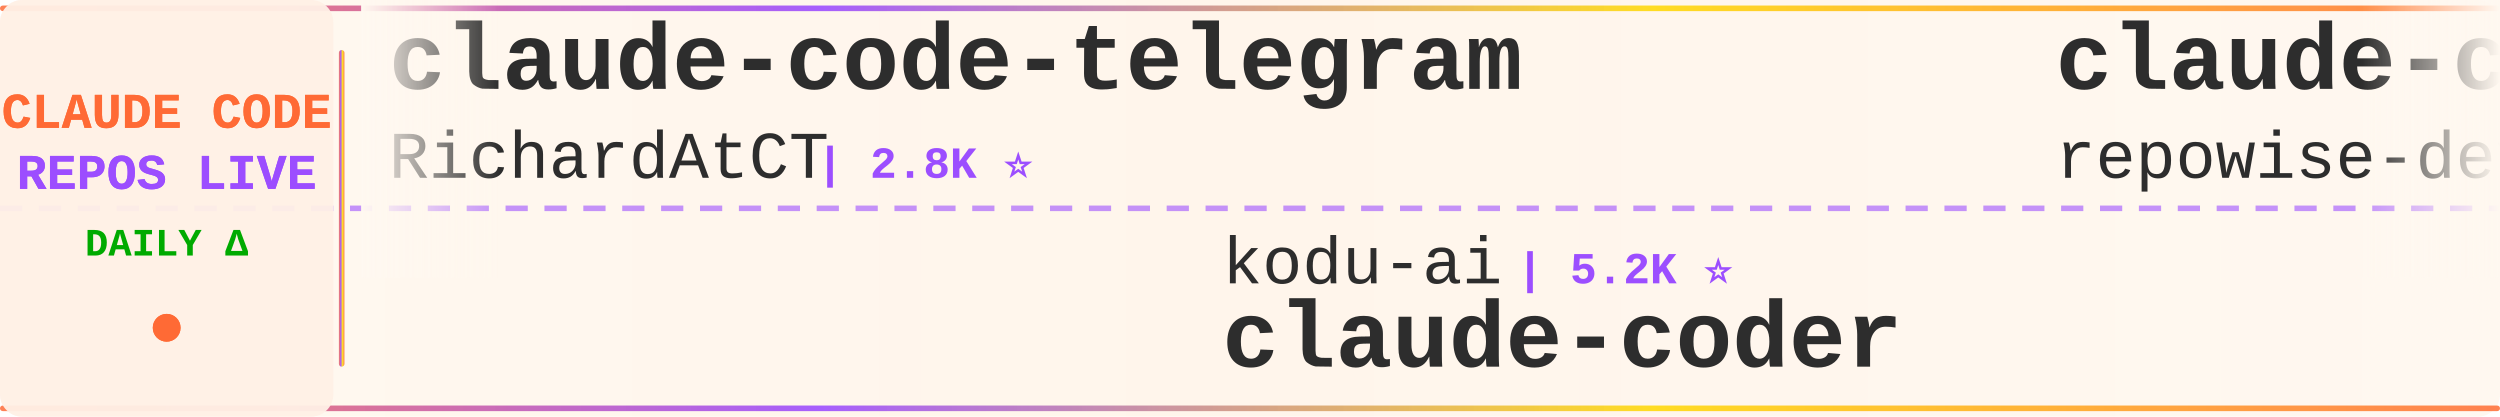
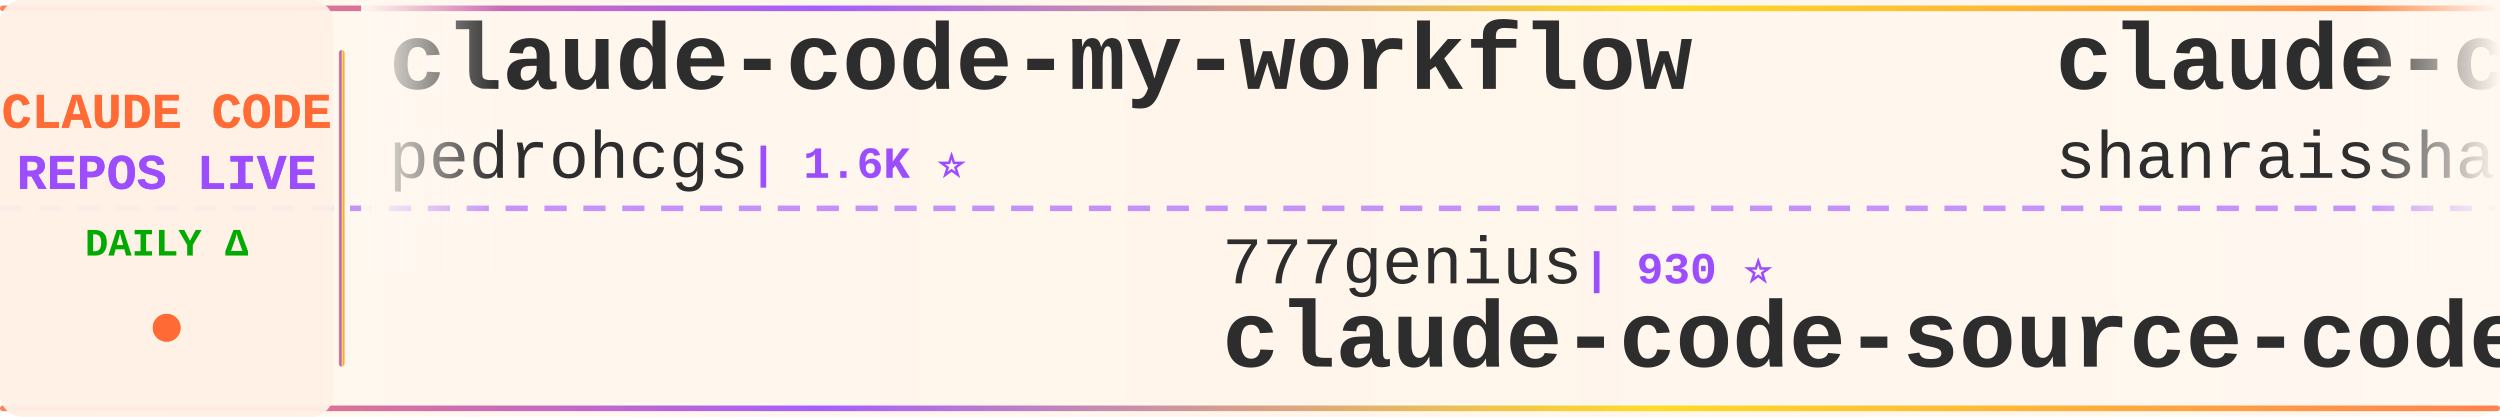
<svg xmlns="http://www.w3.org/2000/svg" width="900" height="150">
  <defs>
    <linearGradient id="tickerBg" x1="0%" y1="0%" x2="100%" y2="0%">
      <stop offset="0%" style="stop-color:#fff8f0;stop-opacity:0.98" />
      <stop offset="50%" style="stop-color:#fff5eb;stop-opacity:1" />
      <stop offset="100%" style="stop-color:#fff8f0;stop-opacity:0.98" />
    </linearGradient>
    <linearGradient id="borderGrad" x1="0%" y1="0%" x2="100%" y2="0%">
      <stop offset="0%" style="stop-color:#FF6B35;stop-opacity:0.85">
        <animate attributeName="stop-opacity" values="0.85;1;0.85" dur="2s" repeatCount="indefinite" />
      </stop>
      <stop offset="33%" style="stop-color:#9C4EFF;stop-opacity:0.9">
        <animate attributeName="stop-opacity" values="0.9;1;0.9" dur="2.2s" repeatCount="indefinite" />
      </stop>
      <stop offset="66%" style="stop-color:#FFD700;stop-opacity:0.85">
        <animate attributeName="stop-opacity" values="0.85;1;0.85" dur="1.8s" repeatCount="indefinite" />
      </stop>
      <stop offset="100%" style="stop-color:#FF6B35;stop-opacity:0.85">
        <animate attributeName="stop-opacity" values="0.85;1;0.85" dur="2s" repeatCount="indefinite" />
      </stop>
    </linearGradient>
    <filter id="textGlow">
      <feGaussianBlur stdDeviation="0.15" result="coloredBlur" />
      <feMerge>
        <feMergeNode in="coloredBlur" />
        <feMergeNode in="SourceGraphic" />
      </feMerge>
    </filter>
    <filter id="metricGlow">
      <feGaussianBlur stdDeviation="0.2" result="coloredBlur" />
      <feMerge>
        <feMergeNode in="coloredBlur" />
        <feMergeNode in="SourceGraphic" />
      </feMerge>
    </filter>
    <linearGradient id="leftFade" x1="0%" y1="0%" x2="100%" y2="0%">
      <stop offset="0%" style="stop-color:#fff8f0;stop-opacity:1" />
      <stop offset="100%" style="stop-color:#fff8f0;stop-opacity:0" />
    </linearGradient>
    <linearGradient id="rightFade" x1="0%" y1="0%" x2="100%" y2="0%">
      <stop offset="0%" style="stop-color:#fff8f0;stop-opacity:0" />
      <stop offset="100%" style="stop-color:#fff8f0;stop-opacity:1" />
    </linearGradient>
  </defs>
  <rect width="900" height="150" fill="url(#tickerBg)" rx="8" />
  <rect x="0" y="2" width="900" height="2" fill="url(#borderGrad)" rx="1" />
  <rect x="0" y="146" width="900" height="2" fill="url(#borderGrad)" rx="1" />
  <line x1="0" y1="75" x2="900" y2="75" stroke="#9C4EFF" stroke-width="2" stroke-dasharray="8 6" opacity="0.6" />
  <rect x="0" y="0" width="120" height="150" fill="#fff0e6" opacity="0.95" rx="8" />
  <text x="60" y="46" font-family="'Courier New', monospace" font-size="18" font-weight="bold" fill="#FF6B35" text-anchor="middle" filter="url(#textGlow)">
    CLAUDE CODE
  </text>
  <text x="60" y="68" font-family="'Courier New', monospace" font-size="18" font-weight="bold" fill="#9C4EFF" text-anchor="middle" filter="url(#textGlow)">
    REPOS LIVE
  </text>
  <text x="60" y="92" font-family="'Courier New', monospace" font-size="14" font-weight="bold" fill="#00aa00" text-anchor="middle">
    DAILY Δ
  </text>
  <circle cx="60" cy="118" r="5" fill="#FF6B35" filter="url(#metricGlow)">
    <animate attributeName="r" values="4;6;4" dur="1.5s" repeatCount="indefinite" />
    <animate attributeName="opacity" values="0.6;1;0.6" dur="1.5s" repeatCount="indefinite" />
  </circle>
  <rect x="122" y="18" width="2" height="114" fill="url(#borderGrad)" rx="1" />
  <clipPath id="tickerClip">
    <rect x="130" y="0" width="770" height="150" />
  </clipPath>
  <g clip-path="url(#tickerClip)">
    <g id="tickerItems">
      <animateTransform attributeName="transform" attributeType="XML" type="translate" from="0 0" to="-3000 0" dur="54s" repeatCount="indefinite" />
      <g transform="translate(0, 0)">
-         <text x="140" y="32" font-family="'Courier New', monospace" font-size="34" font-weight="bold" fill="#2d2d2d">claude-code-telegram</text>
-         <text x="140" y="64" font-family="'Courier New', monospace" font-size="24" font-weight="normal" fill="#2d2d2d" opacity="1.0">RichardAtCT</text>
-         <text x="294" y="64" font-family="'Courier New', monospace" font-size="16" font-weight="bold" fill="#9C4EFF"> | 2.8K ⭐</text>
+         <text x="140" y="32" font-family="'Courier New', monospace" font-size="34" font-weight="bold" fill="#2d2d2d">claude-code-my-workflow</text>
+         <text x="140" y="64" font-family="'Courier New', monospace" font-size="24" font-weight="normal" fill="#2d2d2d" opacity="1.0">pedrohcgs</text>
+         <text x="270" y="64" font-family="'Courier New', monospace" font-size="16" font-weight="bold" fill="#9C4EFF"> | 1.6K ⭐</text>
      </g>
      <g transform="translate(300, 0)">
-         <text x="140" y="102" font-family="'Courier New', monospace" font-size="24" font-weight="normal" fill="#2d2d2d" opacity="1.0">kodu-ai</text>
-         <text x="246" y="102" font-family="'Courier New', monospace" font-size="16" font-weight="bold" fill="#9C4EFF"> | 5.2K ⭐</text>
-         <text x="140" y="132" font-family="'Courier New', monospace" font-size="34" font-weight="bold" fill="#2d2d2d">claude-coder</text>
+         <text x="140" y="102" font-family="'Courier New', monospace" font-size="24" font-weight="normal" fill="#2d2d2d" opacity="1.0">777genius</text>
+         <text x="270" y="102" font-family="'Courier New', monospace" font-size="16" font-weight="bold" fill="#9C4EFF"> | 930 ⭐</text>
+         <text x="140" y="132" font-family="'Courier New', monospace" font-size="34" font-weight="bold" fill="#2d2d2d">claude-code-source-code</text>
      </g>
      <g transform="translate(600, 0)">
-         <text x="140" y="32" font-family="'Courier New', monospace" font-size="34" font-weight="bold" fill="#2d2d2d">claude-code-prompts</text>
-         <text x="140" y="64" font-family="'Courier New', monospace" font-size="24" font-weight="normal" fill="#2d2d2d" opacity="1.0">repowise-dev</text>
-         <text x="306" y="64" font-family="'Courier New', monospace" font-size="16" font-weight="bold" fill="#9C4EFF"> | 1.2K ⭐</text>
+         <text x="140" y="32" font-family="'Courier New', monospace" font-size="34" font-weight="bold" fill="#2d2d2d">claude-code-best-practic...</text>
+         <text x="140" y="64" font-family="'Courier New', monospace" font-size="24" font-weight="normal" fill="#2d2d2d" opacity="1.0">shanraisshan</text>
+         <text x="306" y="64" font-family="'Courier New', monospace" font-size="16" font-weight="bold" fill="#9C4EFF"> | 65.8K ⭐ +4</text>
      </g>
      <g transform="translate(900, 0)">
-         <text x="140" y="102" font-family="'Courier New', monospace" font-size="24" font-weight="normal" fill="#2d2d2d" opacity="1.0">Yeachan-Heo</text>
-         <text x="294" y="102" font-family="'Courier New', monospace" font-size="16" font-weight="bold" fill="#9C4EFF"> | 39.1K ⭐ -1</text>
-         <text x="140" y="132" font-family="'Courier New', monospace" font-size="34" font-weight="bold" fill="#2d2d2d">oh-my-claudecode</text>
+         <text x="140" y="102" font-family="'Courier New', monospace" font-size="24" font-weight="normal" fill="#2d2d2d" opacity="1.0">JrCx7scC</text>
+         <text x="258" y="102" font-family="'Courier New', monospace" font-size="16" font-weight="bold" fill="#9C4EFF"> | 376 ⭐</text>
+         <text x="140" y="132" font-family="'Courier New', monospace" font-size="34" font-weight="bold" fill="#2d2d2d">claude-code-source</text>
      </g>
      <g transform="translate(1200, 0)">
-         <text x="140" y="32" font-family="'Courier New', monospace" font-size="34" font-weight="bold" fill="#2d2d2d">awesome-claude-code</text>
-         <text x="140" y="64" font-family="'Courier New', monospace" font-size="24" font-weight="normal" fill="#2d2d2d" opacity="1.0">jqueryscript</text>
-         <text x="306" y="64" font-family="'Courier New', monospace" font-size="16" font-weight="bold" fill="#9C4EFF"> | 510 ⭐</text>
+         <text x="140" y="32" font-family="'Courier New', monospace" font-size="34" font-weight="bold" fill="#2d2d2d">claude-code</text>
+         <text x="140" y="64" font-family="'Courier New', monospace" font-size="24" font-weight="normal" fill="#2d2d2d" opacity="1.0">alex000kim</text>
+         <text x="282" y="64" font-family="'Courier New', monospace" font-size="16" font-weight="bold" fill="#9C4EFF"> | 233 ⭐</text>
      </g>
      <g transform="translate(1500, 0)">
-         <text x="140" y="102" font-family="'Courier New', monospace" font-size="24" font-weight="normal" fill="#2d2d2d" opacity="1.0">huangjia2019</text>
-         <text x="306" y="102" font-family="'Courier New', monospace" font-size="16" font-weight="bold" fill="#9C4EFF"> | 1.1K ⭐</text>
-         <text x="140" y="132" font-family="'Courier New', monospace" font-size="34" font-weight="bold" fill="#2d2d2d">claude-code-engineering</text>
+         <text x="140" y="102" font-family="'Courier New', monospace" font-size="24" font-weight="normal" fill="#2d2d2d" opacity="1.0">SeemSeam</text>
+         <text x="258" y="102" font-family="'Courier New', monospace" font-size="16" font-weight="bold" fill="#9C4EFF"> | 3.5K ⭐</text>
+         <text x="140" y="132" font-family="'Courier New', monospace" font-size="34" font-weight="bold" fill="#2d2d2d">claude_codex_bridge</text>
      </g>
      <g transform="translate(1800, 0)">
-         <text x="140" y="32" font-family="'Courier New', monospace" font-size="34" font-weight="bold" fill="#2d2d2d">claude-code-rev</text>
-         <text x="140" y="64" font-family="'Courier New', monospace" font-size="24" font-weight="normal" fill="#2d2d2d" opacity="1.0">oboard</text>
-         <text x="234" y="64" font-family="'Courier New', monospace" font-size="16" font-weight="bold" fill="#9C4EFF"> | 3.3K ⭐</text>
+         <text x="140" y="32" font-family="'Courier New', monospace" font-size="34" font-weight="bold" fill="#2d2d2d">Claude-Code-Game-Studios</text>
+         <text x="140" y="64" font-family="'Courier New', monospace" font-size="24" font-weight="normal" fill="#2d2d2d" opacity="1.0">Donchitos</text>
+         <text x="270" y="64" font-family="'Courier New', monospace" font-size="16" font-weight="bold" fill="#9C4EFF"> | 24.9K ⭐ +3</text>
      </g>
      <g transform="translate(2100, 0)">
-         <text x="140" y="102" font-family="'Courier New', monospace" font-size="24" font-weight="normal" fill="#2d2d2d" opacity="1.0">luyao618</text>
-         <text x="258" y="102" font-family="'Courier New', monospace" font-size="16" font-weight="bold" fill="#9C4EFF"> | 1.7K ⭐ +1</text>
-         <text x="140" y="132" font-family="'Courier New', monospace" font-size="34" font-weight="bold" fill="#2d2d2d">Claude-Code-Source-Study</text>
+         <text x="140" y="102" font-family="'Courier New', monospace" font-size="24" font-weight="normal" fill="#2d2d2d" opacity="1.0">claude-code-best</text>
+         <text x="354" y="102" font-family="'Courier New', monospace" font-size="16" font-weight="bold" fill="#9C4EFF"> | 22.4K ⭐ +2</text>
+         <text x="140" y="132" font-family="'Courier New', monospace" font-size="34" font-weight="bold" fill="#2d2d2d">claude-code</text>
      </g>
      <g transform="translate(2400, 0)">
-         <text x="140" y="32" font-family="'Courier New', monospace" font-size="34" font-weight="bold" fill="#2d2d2d">Open-ClaudeCode</text>
-         <text x="140" y="64" font-family="'Courier New', monospace" font-size="24" font-weight="normal" fill="#2d2d2d" opacity="1.0">LING71671</text>
-         <text x="270" y="64" font-family="'Courier New', monospace" font-size="16" font-weight="bold" fill="#9C4EFF"> | 948 ⭐</text>
+         <text x="140" y="32" font-family="'Courier New', monospace" font-size="34" font-weight="bold" fill="#2d2d2d">claude-code</text>
+         <text x="140" y="64" font-family="'Courier New', monospace" font-size="24" font-weight="normal" fill="#2d2d2d" opacity="1.0">tanbiralam</text>
+         <text x="282" y="64" font-family="'Courier New', monospace" font-size="16" font-weight="bold" fill="#9C4EFF"> | 2.2K ⭐</text>
      </g>
      <g transform="translate(2700, 0)">
-         <text x="140" y="102" font-family="'Courier New', monospace" font-size="24" font-weight="normal" fill="#2d2d2d" opacity="1.0">fuergaosi233</text>
-         <text x="306" y="102" font-family="'Courier New', monospace" font-size="16" font-weight="bold" fill="#9C4EFF"> | 2.8K ⭐ -1</text>
-         <text x="140" y="132" font-family="'Courier New', monospace" font-size="34" font-weight="bold" fill="#2d2d2d">claude-code-proxy</text>
+         <text x="140" y="102" font-family="'Courier New', monospace" font-size="24" font-weight="normal" fill="#2d2d2d" opacity="1.0">codeaashu</text>
+         <text x="270" y="102" font-family="'Courier New', monospace" font-size="16" font-weight="bold" fill="#9C4EFF"> | 3.3K ⭐</text>
+         <text x="140" y="132" font-family="'Courier New', monospace" font-size="34" font-weight="bold" fill="#2d2d2d">claude-code</text>
      </g>
      <g transform="translate(3000, 0)">
-         <text x="140" y="32" font-family="'Courier New', monospace" font-size="34" font-weight="bold" fill="#2d2d2d">claude-code-telegram</text>
-         <text x="140" y="64" font-family="'Courier New', monospace" font-size="24" font-weight="normal" fill="#2d2d2d" opacity="1.0">RichardAtCT</text>
-         <text x="294" y="64" font-family="'Courier New', monospace" font-size="16" font-weight="bold" fill="#9C4EFF"> | 2.8K ⭐</text>
+         <text x="140" y="32" font-family="'Courier New', monospace" font-size="34" font-weight="bold" fill="#2d2d2d">claude-code-my-workflow</text>
+         <text x="140" y="64" font-family="'Courier New', monospace" font-size="24" font-weight="normal" fill="#2d2d2d" opacity="1.0">pedrohcgs</text>
+         <text x="270" y="64" font-family="'Courier New', monospace" font-size="16" font-weight="bold" fill="#9C4EFF"> | 1.6K ⭐</text>
      </g>
      <g transform="translate(3300, 0)">
-         <text x="140" y="102" font-family="'Courier New', monospace" font-size="24" font-weight="normal" fill="#2d2d2d" opacity="1.0">kodu-ai</text>
-         <text x="246" y="102" font-family="'Courier New', monospace" font-size="16" font-weight="bold" fill="#9C4EFF"> | 5.2K ⭐</text>
-         <text x="140" y="132" font-family="'Courier New', monospace" font-size="34" font-weight="bold" fill="#2d2d2d">claude-coder</text>
+         <text x="140" y="102" font-family="'Courier New', monospace" font-size="24" font-weight="normal" fill="#2d2d2d" opacity="1.0">777genius</text>
+         <text x="270" y="102" font-family="'Courier New', monospace" font-size="16" font-weight="bold" fill="#9C4EFF"> | 930 ⭐</text>
+         <text x="140" y="132" font-family="'Courier New', monospace" font-size="34" font-weight="bold" fill="#2d2d2d">claude-code-source-code</text>
      </g>
      <g transform="translate(3600, 0)">
-         <text x="140" y="32" font-family="'Courier New', monospace" font-size="34" font-weight="bold" fill="#2d2d2d">claude-code-prompts</text>
-         <text x="140" y="64" font-family="'Courier New', monospace" font-size="24" font-weight="normal" fill="#2d2d2d" opacity="1.0">repowise-dev</text>
-         <text x="306" y="64" font-family="'Courier New', monospace" font-size="16" font-weight="bold" fill="#9C4EFF"> | 1.2K ⭐</text>
+         <text x="140" y="32" font-family="'Courier New', monospace" font-size="34" font-weight="bold" fill="#2d2d2d">claude-code-best-practic...</text>
+         <text x="140" y="64" font-family="'Courier New', monospace" font-size="24" font-weight="normal" fill="#2d2d2d" opacity="1.0">shanraisshan</text>
+         <text x="306" y="64" font-family="'Courier New', monospace" font-size="16" font-weight="bold" fill="#9C4EFF"> | 65.8K ⭐ +4</text>
      </g>
      <g transform="translate(3900, 0)">
-         <text x="140" y="102" font-family="'Courier New', monospace" font-size="24" font-weight="normal" fill="#2d2d2d" opacity="1.0">Yeachan-Heo</text>
-         <text x="294" y="102" font-family="'Courier New', monospace" font-size="16" font-weight="bold" fill="#9C4EFF"> | 39.1K ⭐ -1</text>
-         <text x="140" y="132" font-family="'Courier New', monospace" font-size="34" font-weight="bold" fill="#2d2d2d">oh-my-claudecode</text>
+         <text x="140" y="102" font-family="'Courier New', monospace" font-size="24" font-weight="normal" fill="#2d2d2d" opacity="1.0">JrCx7scC</text>
+         <text x="258" y="102" font-family="'Courier New', monospace" font-size="16" font-weight="bold" fill="#9C4EFF"> | 376 ⭐</text>
+         <text x="140" y="132" font-family="'Courier New', monospace" font-size="34" font-weight="bold" fill="#2d2d2d">claude-code-source</text>
      </g>
    </g>
  </g>
  <rect x="130" y="0" width="50" height="100" fill="url(#leftFade)" />
  <rect x="850" y="0" width="50" height="100" fill="url(#rightFade)" />
</svg>
